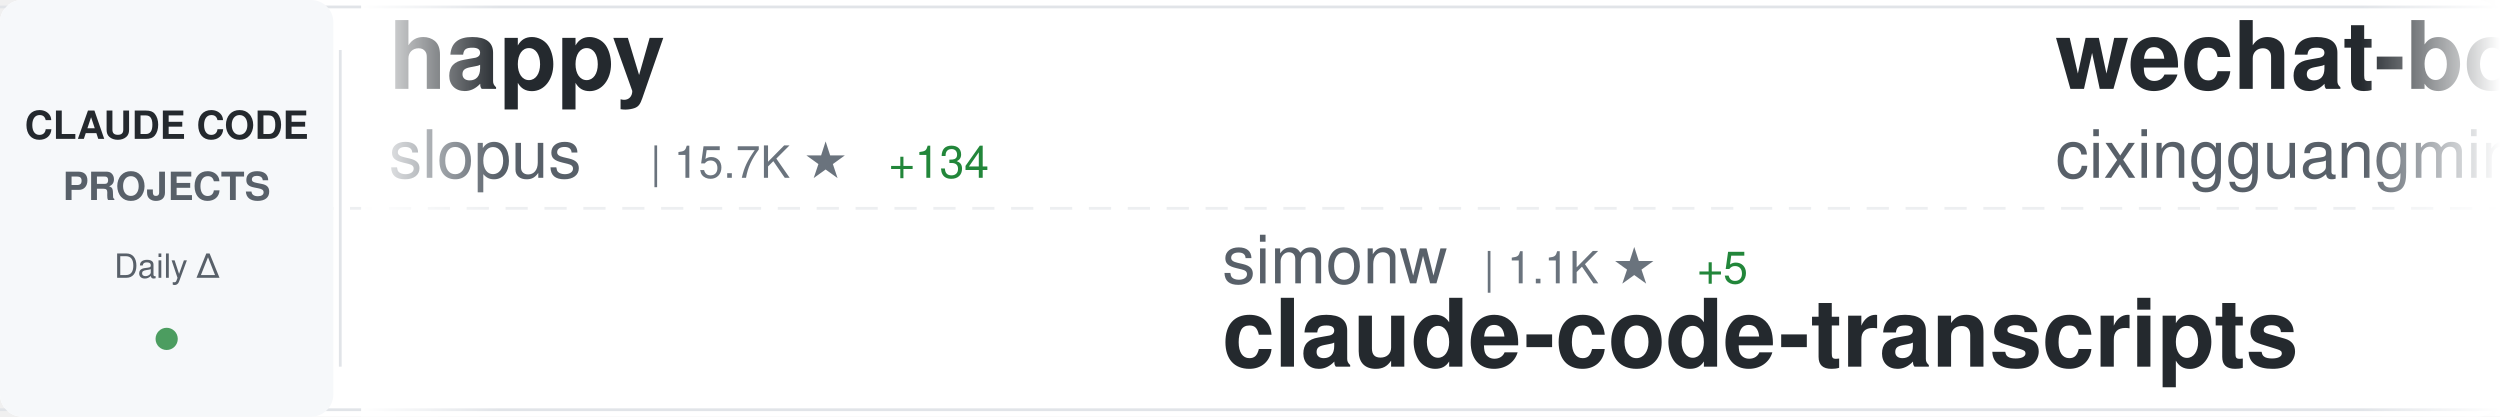
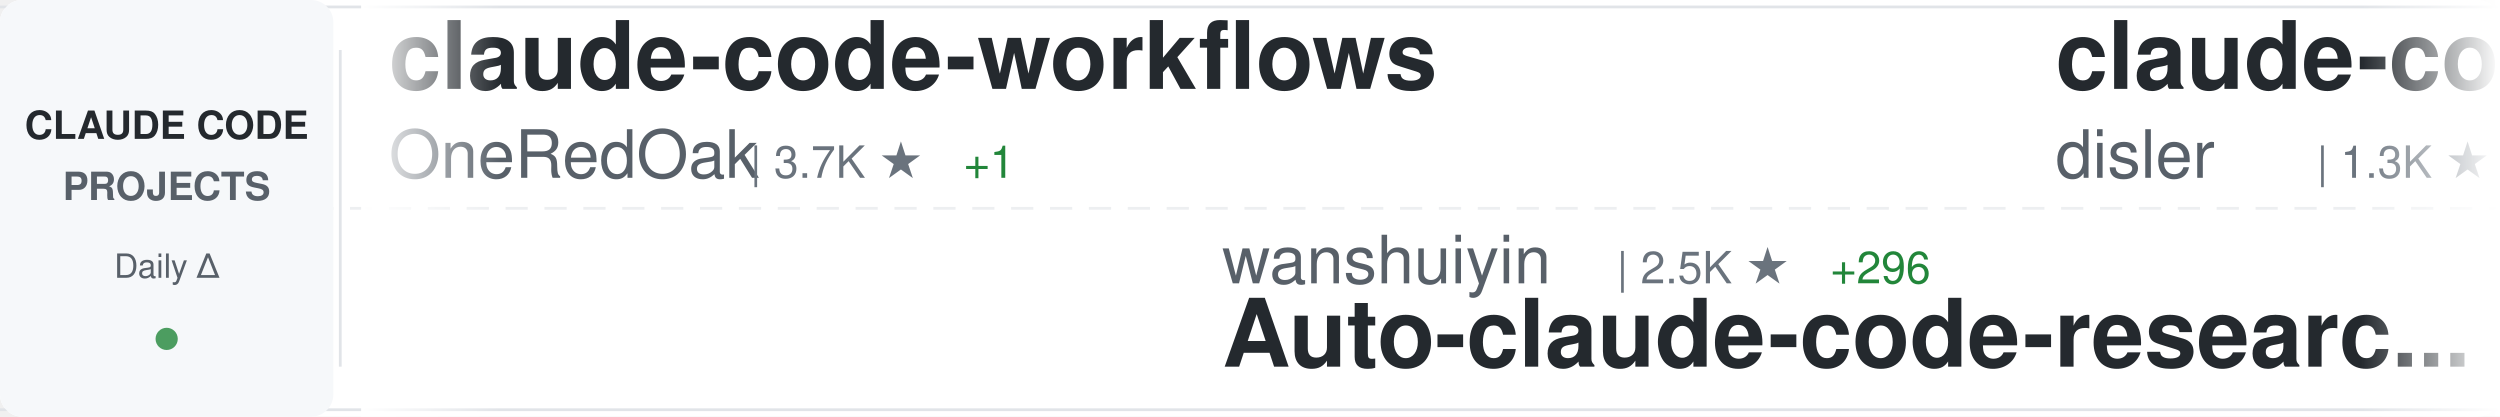
<svg xmlns="http://www.w3.org/2000/svg" width="900" height="150">
  <defs>
    <linearGradient id="awesomeLeftFade" x1="0%" y1="0%" x2="100%" y2="0%">
      <stop offset="0%" style="stop-color:#ffffff;stop-opacity:1" />
      <stop offset="100%" style="stop-color:#ffffff;stop-opacity:0" />
    </linearGradient>
    <linearGradient id="awesomeRightFade" x1="0%" y1="0%" x2="100%" y2="0%">
      <stop offset="0%" style="stop-color:#ffffff;stop-opacity:0" />
      <stop offset="100%" style="stop-color:#ffffff;stop-opacity:1" />
    </linearGradient>
  </defs>
  <rect width="900" height="150" fill="#ffffff" rx="8" />
  <rect x="0" y="2" width="900" height="1" fill="#e1e4e8" />
  <rect x="0" y="147" width="900" height="1" fill="#e1e4e8" />
  <line x1="0" y1="75" x2="900" y2="75" stroke="#e1e4e8" stroke-width="1" stroke-dasharray="8 6" opacity="0.6" />
  <rect x="0" y="0" width="120" height="150" fill="#f6f8fa" rx="8" />
  <text x="60" y="50" font-family="-apple-system, BlinkMacSystemFont, 'Segoe UI', Helvetica, Arial, sans-serif" font-size="14" font-weight="600" fill="#24292e" text-anchor="middle">CLAUDE CODE</text>
  <text x="60" y="72" font-family="-apple-system, BlinkMacSystemFont, 'Segoe UI', Helvetica, Arial, sans-serif" font-size="14" font-weight="600" fill="#586069" text-anchor="middle">PROJECTS</text>
  <text x="60" y="100" font-family="-apple-system, BlinkMacSystemFont, 'Segoe UI', Helvetica, Arial, sans-serif" font-size="12" font-weight="500" fill="#586069" text-anchor="middle">Daily Δ</text>
  <circle cx="60" cy="122" r="4" fill="#22863a" opacity="0.8" />
  <rect x="122" y="18" width="1" height="114" fill="#e1e4e8" />
  <clipPath id="awesomeTickerClip">
    <rect x="130" y="0" width="770" height="150" />
  </clipPath>
  <g clip-path="url(#awesomeTickerClip)">
    <g id="awesomeTickerItems">
      <animateTransform attributeName="transform" attributeType="XML" type="translate" from="0 0" to="-3000 0" dur="54s" repeatCount="indefinite" />
      <g transform="translate(0, 0)">
-         <text x="140" y="32" font-family="-apple-system, BlinkMacSystemFont, 'Segoe UI', Helvetica, Arial, sans-serif" font-size="34" font-weight="600" fill="#24292e">happy</text>
-         <text x="140" y="64" font-family="-apple-system, BlinkMacSystemFont, 'Segoe UI', Helvetica, Arial, sans-serif" font-size="24" font-weight="400" fill="#586069">slopus</text>
-         <text x="234" y="64" font-family="-apple-system, BlinkMacSystemFont, 'Segoe UI', Helvetica, Arial, sans-serif" font-size="16" font-weight="500" fill="#6a737d">| 15.7K ★</text>
-         <text x="320" y="64" font-family="-apple-system, BlinkMacSystemFont, 'Segoe UI', Helvetica, Arial, sans-serif" font-size="16" font-weight="500" fill="#22863a"> +134</text>
+         <text x="140" y="32" font-family="-apple-system, BlinkMacSystemFont, 'Segoe UI', Helvetica, Arial, sans-serif" font-size="34" font-weight="600" fill="#24292e">claude-code-workflows</text>
+         <text x="140" y="64" font-family="-apple-system, BlinkMacSystemFont, 'Segoe UI', Helvetica, Arial, sans-serif" font-size="24" font-weight="400" fill="#586069">OneRedOak</text>
+         <text x="270" y="64" font-family="-apple-system, BlinkMacSystemFont, 'Segoe UI', Helvetica, Arial, sans-serif" font-size="16" font-weight="500" fill="#6a737d">| 3.7K ★</text>
+         <text x="347" y="64" font-family="-apple-system, BlinkMacSystemFont, 'Segoe UI', Helvetica, Arial, sans-serif" font-size="16" font-weight="500" fill="#22863a"> +1</text>
      </g>
      <g transform="translate(300, 0)">
-         <text x="140" y="102" font-family="-apple-system, BlinkMacSystemFont, 'Segoe UI', Helvetica, Arial, sans-serif" font-size="24" font-weight="400" fill="#586069">simonw</text>
-         <text x="234" y="102" font-family="-apple-system, BlinkMacSystemFont, 'Segoe UI', Helvetica, Arial, sans-serif" font-size="16" font-weight="500" fill="#6a737d">| 1.1K ★</text>
-         <text x="311" y="102" font-family="-apple-system, BlinkMacSystemFont, 'Segoe UI', Helvetica, Arial, sans-serif" font-size="16" font-weight="500" fill="#22863a"> +5</text>
-         <text x="140" y="132" font-family="-apple-system, BlinkMacSystemFont, 'Segoe UI', Helvetica, Arial, sans-serif" font-size="34" font-weight="600" fill="#24292e">claude-code-transcripts</text>
+         <text x="140" y="102" font-family="-apple-system, BlinkMacSystemFont, 'Segoe UI', Helvetica, Arial, sans-serif" font-size="24" font-weight="400" fill="#586069">wanshuiyin</text>
+         <text x="282" y="102" font-family="-apple-system, BlinkMacSystemFont, 'Segoe UI', Helvetica, Arial, sans-serif" font-size="16" font-weight="500" fill="#6a737d">| 2.5K ★</text>
+         <text x="359" y="102" font-family="-apple-system, BlinkMacSystemFont, 'Segoe UI', Helvetica, Arial, sans-serif" font-size="16" font-weight="500" fill="#22863a"> +296</text>
+         <text x="140" y="132" font-family="-apple-system, BlinkMacSystemFont, 'Segoe UI', Helvetica, Arial, sans-serif" font-size="34" font-weight="600" fill="#24292e">Auto-claude-code-researc...</text>
      </g>
      <g transform="translate(600, 0)">
-         <text x="140" y="32" font-family="-apple-system, BlinkMacSystemFont, 'Segoe UI', Helvetica, Arial, sans-serif" font-size="34" font-weight="600" fill="#24292e">wechat-bot</text>
-         <text x="140" y="64" font-family="-apple-system, BlinkMacSystemFont, 'Segoe UI', Helvetica, Arial, sans-serif" font-size="24" font-weight="400" fill="#586069">cixingguangming55555</text>
-         <text x="402" y="64" font-family="-apple-system, BlinkMacSystemFont, 'Segoe UI', Helvetica, Arial, sans-serif" font-size="16" font-weight="500" fill="#6a737d">| 2.5K ★</text>
+         <text x="140" y="32" font-family="-apple-system, BlinkMacSystemFont, 'Segoe UI', Helvetica, Arial, sans-serif" font-size="34" font-weight="600" fill="#24292e">claude-code-hooks-multi-...</text>
+         <text x="140" y="64" font-family="-apple-system, BlinkMacSystemFont, 'Segoe UI', Helvetica, Arial, sans-serif" font-size="24" font-weight="400" fill="#586069">disler</text>
+         <text x="234" y="64" font-family="-apple-system, BlinkMacSystemFont, 'Segoe UI', Helvetica, Arial, sans-serif" font-size="16" font-weight="500" fill="#6a737d">| 1.3K ★</text>
+         <text x="311" y="64" font-family="-apple-system, BlinkMacSystemFont, 'Segoe UI', Helvetica, Arial, sans-serif" font-size="16" font-weight="500" fill="#22863a"> +3</text>
      </g>
      <g transform="translate(900, 0)">
-         <text x="140" y="102" font-family="-apple-system, BlinkMacSystemFont, 'Segoe UI', Helvetica, Arial, sans-serif" font-size="24" font-weight="400" fill="#586069">jarrodwatts</text>
-         <text x="294" y="102" font-family="-apple-system, BlinkMacSystemFont, 'Segoe UI', Helvetica, Arial, sans-serif" font-size="16" font-weight="500" fill="#6a737d">| 981 ★</text>
-         <text x="362" y="102" font-family="-apple-system, BlinkMacSystemFont, 'Segoe UI', Helvetica, Arial, sans-serif" font-size="16" font-weight="500" fill="#22863a"> +4</text>
-         <text x="140" y="132" font-family="-apple-system, BlinkMacSystemFont, 'Segoe UI', Helvetica, Arial, sans-serif" font-size="34" font-weight="600" fill="#24292e">claude-code-config</text>
+         <text x="140" y="102" font-family="-apple-system, BlinkMacSystemFont, 'Segoe UI', Helvetica, Arial, sans-serif" font-size="24" font-weight="400" fill="#586069">KimYx0207</text>
+         <text x="270" y="102" font-family="-apple-system, BlinkMacSystemFont, 'Segoe UI', Helvetica, Arial, sans-serif" font-size="16" font-weight="500" fill="#6a737d">| 2.1K ★</text>
+         <text x="347" y="102" font-family="-apple-system, BlinkMacSystemFont, 'Segoe UI', Helvetica, Arial, sans-serif" font-size="16" font-weight="500" fill="#22863a"> +55</text>
+         <text x="140" y="132" font-family="-apple-system, BlinkMacSystemFont, 'Segoe UI', Helvetica, Arial, sans-serif" font-size="34" font-weight="600" fill="#24292e">Claude-Code-x-OpenClaw-G...</text>
      </g>
      <g transform="translate(1200, 0)">
+         <text x="140" y="32" font-family="-apple-system, BlinkMacSystemFont, 'Segoe UI', Helvetica, Arial, sans-serif" font-size="34" font-weight="600" fill="#24292e">claude-code</text>
+         <text x="140" y="64" font-family="-apple-system, BlinkMacSystemFont, 'Segoe UI', Helvetica, Arial, sans-serif" font-size="24" font-weight="400" fill="#586069">MadAppGang</text>
+         <text x="282" y="64" font-family="-apple-system, BlinkMacSystemFont, 'Segoe UI', Helvetica, Arial, sans-serif" font-size="16" font-weight="500" fill="#6a737d">| 247 ★</text>
+         <text x="350" y="64" font-family="-apple-system, BlinkMacSystemFont, 'Segoe UI', Helvetica, Arial, sans-serif" font-size="16" font-weight="500" fill="#22863a"> +2</text>
+       </g>
+       <g transform="translate(1500, 0)">
+         <text x="140" y="102" font-family="-apple-system, BlinkMacSystemFont, 'Segoe UI', Helvetica, Arial, sans-serif" font-size="24" font-weight="400" fill="#586069">Pimzino</text>
+         <text x="246" y="102" font-family="-apple-system, BlinkMacSystemFont, 'Segoe UI', Helvetica, Arial, sans-serif" font-size="16" font-weight="500" fill="#6a737d">| 3.6K ★</text>
+         <text x="323" y="102" font-family="-apple-system, BlinkMacSystemFont, 'Segoe UI', Helvetica, Arial, sans-serif" font-size="16" font-weight="500" fill="#22863a"> +8</text>
+         <text x="140" y="132" font-family="-apple-system, BlinkMacSystemFont, 'Segoe UI', Helvetica, Arial, sans-serif" font-size="34" font-weight="600" fill="#24292e">claude-code-spec-workflo...</text>
+       </g>
+       <g transform="translate(1800, 0)">
        <text x="140" y="32" font-family="-apple-system, BlinkMacSystemFont, 'Segoe UI', Helvetica, Arial, sans-serif" font-size="34" font-weight="600" fill="#24292e">claude-coder</text>
        <text x="140" y="64" font-family="-apple-system, BlinkMacSystemFont, 'Segoe UI', Helvetica, Arial, sans-serif" font-size="24" font-weight="400" fill="#586069">kodu-ai</text>
        <text x="246" y="64" font-family="-apple-system, BlinkMacSystemFont, 'Segoe UI', Helvetica, Arial, sans-serif" font-size="16" font-weight="500" fill="#6a737d">| 5.3K ★</text>
        <text x="323" y="64" font-family="-apple-system, BlinkMacSystemFont, 'Segoe UI', Helvetica, Arial, sans-serif" font-size="16" font-weight="500" fill="#22863a"> +1</text>
      </g>
-       <g transform="translate(1500, 0)">
-         <text x="140" y="102" font-family="-apple-system, BlinkMacSystemFont, 'Segoe UI', Helvetica, Arial, sans-serif" font-size="24" font-weight="400" fill="#586069">zebbern</text>
-         <text x="246" y="102" font-family="-apple-system, BlinkMacSystemFont, 'Segoe UI', Helvetica, Arial, sans-serif" font-size="16" font-weight="500" fill="#6a737d">| 3.7K ★</text>
-         <text x="323" y="102" font-family="-apple-system, BlinkMacSystemFont, 'Segoe UI', Helvetica, Arial, sans-serif" font-size="16" font-weight="500" fill="#22863a"> +8</text>
-         <text x="140" y="132" font-family="-apple-system, BlinkMacSystemFont, 'Segoe UI', Helvetica, Arial, sans-serif" font-size="34" font-weight="600" fill="#24292e">claude-code-guide</text>
-       </g>
-       <g transform="translate(1800, 0)">
-         <text x="140" y="32" font-family="-apple-system, BlinkMacSystemFont, 'Segoe UI', Helvetica, Arial, sans-serif" font-size="34" font-weight="600" fill="#24292e">claude-code-chat</text>
-         <text x="140" y="64" font-family="-apple-system, BlinkMacSystemFont, 'Segoe UI', Helvetica, Arial, sans-serif" font-size="24" font-weight="400" fill="#586069">andrepimenta</text>
-         <text x="306" y="64" font-family="-apple-system, BlinkMacSystemFont, 'Segoe UI', Helvetica, Arial, sans-serif" font-size="16" font-weight="500" fill="#6a737d">| 1.0K ★</text>
-       </g>
      <g transform="translate(2100, 0)">
-         <text x="140" y="102" font-family="-apple-system, BlinkMacSystemFont, 'Segoe UI', Helvetica, Arial, sans-serif" font-size="24" font-weight="400" fill="#586069">OthmanAdi</text>
-         <text x="270" y="102" font-family="-apple-system, BlinkMacSystemFont, 'Segoe UI', Helvetica, Arial, sans-serif" font-size="16" font-weight="500" fill="#6a737d">| 16.5K ★</text>
-         <text x="356" y="102" font-family="-apple-system, BlinkMacSystemFont, 'Segoe UI', Helvetica, Arial, sans-serif" font-size="16" font-weight="500" fill="#22863a"> +120</text>
-         <text x="140" y="132" font-family="-apple-system, BlinkMacSystemFont, 'Segoe UI', Helvetica, Arial, sans-serif" font-size="34" font-weight="600" fill="#24292e">planning-with-files</text>
+         <text x="140" y="102" font-family="-apple-system, BlinkMacSystemFont, 'Segoe UI', Helvetica, Arial, sans-serif" font-size="24" font-weight="400" fill="#586069">sugyan</text>
+         <text x="234" y="102" font-family="-apple-system, BlinkMacSystemFont, 'Segoe UI', Helvetica, Arial, sans-serif" font-size="16" font-weight="500" fill="#6a737d">| 970 ★</text>
+         <text x="302" y="102" font-family="-apple-system, BlinkMacSystemFont, 'Segoe UI', Helvetica, Arial, sans-serif" font-size="16" font-weight="500" fill="#22863a"> +4</text>
+         <text x="140" y="132" font-family="-apple-system, BlinkMacSystemFont, 'Segoe UI', Helvetica, Arial, sans-serif" font-size="34" font-weight="600" fill="#24292e">claude-code-webui</text>
      </g>
      <g transform="translate(2400, 0)">
-         <text x="140" y="32" font-family="-apple-system, BlinkMacSystemFont, 'Segoe UI', Helvetica, Arial, sans-serif" font-size="34" font-weight="600" fill="#24292e">notebooklm-skill</text>
-         <text x="140" y="64" font-family="-apple-system, BlinkMacSystemFont, 'Segoe UI', Helvetica, Arial, sans-serif" font-size="24" font-weight="400" fill="#586069">PleasePrompto</text>
-         <text x="318" y="64" font-family="-apple-system, BlinkMacSystemFont, 'Segoe UI', Helvetica, Arial, sans-serif" font-size="16" font-weight="500" fill="#6a737d">| 4.7K ★</text>
-         <text x="395" y="64" font-family="-apple-system, BlinkMacSystemFont, 'Segoe UI', Helvetica, Arial, sans-serif" font-size="16" font-weight="500" fill="#22863a"> +39</text>
+         <text x="140" y="32" font-family="-apple-system, BlinkMacSystemFont, 'Segoe UI', Helvetica, Arial, sans-serif" font-size="34" font-weight="600" fill="#24292e">cc-switch</text>
+         <text x="140" y="64" font-family="-apple-system, BlinkMacSystemFont, 'Segoe UI', Helvetica, Arial, sans-serif" font-size="24" font-weight="400" fill="#586069">farion1231</text>
+         <text x="282" y="64" font-family="-apple-system, BlinkMacSystemFont, 'Segoe UI', Helvetica, Arial, sans-serif" font-size="16" font-weight="500" fill="#6a737d">| 30.4K ★</text>
+         <text x="368" y="64" font-family="-apple-system, BlinkMacSystemFont, 'Segoe UI', Helvetica, Arial, sans-serif" font-size="16" font-weight="500" fill="#22863a"> +573</text>
      </g>
      <g transform="translate(2700, 0)">
-         <text x="140" y="102" font-family="-apple-system, BlinkMacSystemFont, 'Segoe UI', Helvetica, Arial, sans-serif" font-size="24" font-weight="400" fill="#586069">anthropics</text>
-         <text x="282" y="102" font-family="-apple-system, BlinkMacSystemFont, 'Segoe UI', Helvetica, Arial, sans-serif" font-size="16" font-weight="500" fill="#6a737d">| 3.9K ★</text>
-         <text x="359" y="102" font-family="-apple-system, BlinkMacSystemFont, 'Segoe UI', Helvetica, Arial, sans-serif" font-size="16" font-weight="500" fill="#22863a"> +21</text>
-         <text x="140" y="132" font-family="-apple-system, BlinkMacSystemFont, 'Segoe UI', Helvetica, Arial, sans-serif" font-size="34" font-weight="600" fill="#24292e">claude-code-security-rev...</text>
+         <text x="140" y="102" font-family="-apple-system, BlinkMacSystemFont, 'Segoe UI', Helvetica, Arial, sans-serif" font-size="24" font-weight="400" fill="#586069">Yeachan-Heo</text>
+         <text x="294" y="102" font-family="-apple-system, BlinkMacSystemFont, 'Segoe UI', Helvetica, Arial, sans-serif" font-size="16" font-weight="500" fill="#6a737d">| 10.4K ★</text>
+         <text x="380" y="102" font-family="-apple-system, BlinkMacSystemFont, 'Segoe UI', Helvetica, Arial, sans-serif" font-size="16" font-weight="500" fill="#22863a"> +151</text>
+         <text x="140" y="132" font-family="-apple-system, BlinkMacSystemFont, 'Segoe UI', Helvetica, Arial, sans-serif" font-size="34" font-weight="600" fill="#24292e">oh-my-claudecode</text>
      </g>
      <g transform="translate(3000, 0)">
-         <text x="140" y="32" font-family="-apple-system, BlinkMacSystemFont, 'Segoe UI', Helvetica, Arial, sans-serif" font-size="34" font-weight="600" fill="#24292e">happy</text>
-         <text x="140" y="64" font-family="-apple-system, BlinkMacSystemFont, 'Segoe UI', Helvetica, Arial, sans-serif" font-size="24" font-weight="400" fill="#586069">slopus</text>
-         <text x="234" y="64" font-family="-apple-system, BlinkMacSystemFont, 'Segoe UI', Helvetica, Arial, sans-serif" font-size="16" font-weight="500" fill="#6a737d">| 15.7K ★</text>
-         <text x="320" y="64" font-family="-apple-system, BlinkMacSystemFont, 'Segoe UI', Helvetica, Arial, sans-serif" font-size="16" font-weight="500" fill="#22863a"> +134</text>
+         <text x="140" y="32" font-family="-apple-system, BlinkMacSystemFont, 'Segoe UI', Helvetica, Arial, sans-serif" font-size="34" font-weight="600" fill="#24292e">claude-code-workflows</text>
+         <text x="140" y="64" font-family="-apple-system, BlinkMacSystemFont, 'Segoe UI', Helvetica, Arial, sans-serif" font-size="24" font-weight="400" fill="#586069">OneRedOak</text>
+         <text x="270" y="64" font-family="-apple-system, BlinkMacSystemFont, 'Segoe UI', Helvetica, Arial, sans-serif" font-size="16" font-weight="500" fill="#6a737d">| 3.7K ★</text>
+         <text x="347" y="64" font-family="-apple-system, BlinkMacSystemFont, 'Segoe UI', Helvetica, Arial, sans-serif" font-size="16" font-weight="500" fill="#22863a"> +1</text>
      </g>
      <g transform="translate(3300, 0)">
-         <text x="140" y="102" font-family="-apple-system, BlinkMacSystemFont, 'Segoe UI', Helvetica, Arial, sans-serif" font-size="24" font-weight="400" fill="#586069">simonw</text>
-         <text x="234" y="102" font-family="-apple-system, BlinkMacSystemFont, 'Segoe UI', Helvetica, Arial, sans-serif" font-size="16" font-weight="500" fill="#6a737d">| 1.1K ★</text>
-         <text x="311" y="102" font-family="-apple-system, BlinkMacSystemFont, 'Segoe UI', Helvetica, Arial, sans-serif" font-size="16" font-weight="500" fill="#22863a"> +5</text>
-         <text x="140" y="132" font-family="-apple-system, BlinkMacSystemFont, 'Segoe UI', Helvetica, Arial, sans-serif" font-size="34" font-weight="600" fill="#24292e">claude-code-transcripts</text>
+         <text x="140" y="102" font-family="-apple-system, BlinkMacSystemFont, 'Segoe UI', Helvetica, Arial, sans-serif" font-size="24" font-weight="400" fill="#586069">wanshuiyin</text>
+         <text x="282" y="102" font-family="-apple-system, BlinkMacSystemFont, 'Segoe UI', Helvetica, Arial, sans-serif" font-size="16" font-weight="500" fill="#6a737d">| 2.5K ★</text>
+         <text x="359" y="102" font-family="-apple-system, BlinkMacSystemFont, 'Segoe UI', Helvetica, Arial, sans-serif" font-size="16" font-weight="500" fill="#22863a"> +296</text>
+         <text x="140" y="132" font-family="-apple-system, BlinkMacSystemFont, 'Segoe UI', Helvetica, Arial, sans-serif" font-size="34" font-weight="600" fill="#24292e">Auto-claude-code-researc...</text>
      </g>
      <g transform="translate(3600, 0)">
-         <text x="140" y="32" font-family="-apple-system, BlinkMacSystemFont, 'Segoe UI', Helvetica, Arial, sans-serif" font-size="34" font-weight="600" fill="#24292e">wechat-bot</text>
-         <text x="140" y="64" font-family="-apple-system, BlinkMacSystemFont, 'Segoe UI', Helvetica, Arial, sans-serif" font-size="24" font-weight="400" fill="#586069">cixingguangming55555</text>
-         <text x="402" y="64" font-family="-apple-system, BlinkMacSystemFont, 'Segoe UI', Helvetica, Arial, sans-serif" font-size="16" font-weight="500" fill="#6a737d">| 2.5K ★</text>
+         <text x="140" y="32" font-family="-apple-system, BlinkMacSystemFont, 'Segoe UI', Helvetica, Arial, sans-serif" font-size="34" font-weight="600" fill="#24292e">claude-code-hooks-multi-...</text>
+         <text x="140" y="64" font-family="-apple-system, BlinkMacSystemFont, 'Segoe UI', Helvetica, Arial, sans-serif" font-size="24" font-weight="400" fill="#586069">disler</text>
+         <text x="234" y="64" font-family="-apple-system, BlinkMacSystemFont, 'Segoe UI', Helvetica, Arial, sans-serif" font-size="16" font-weight="500" fill="#6a737d">| 1.3K ★</text>
+         <text x="311" y="64" font-family="-apple-system, BlinkMacSystemFont, 'Segoe UI', Helvetica, Arial, sans-serif" font-size="16" font-weight="500" fill="#22863a"> +3</text>
      </g>
      <g transform="translate(3900, 0)">
-         <text x="140" y="102" font-family="-apple-system, BlinkMacSystemFont, 'Segoe UI', Helvetica, Arial, sans-serif" font-size="24" font-weight="400" fill="#586069">jarrodwatts</text>
-         <text x="294" y="102" font-family="-apple-system, BlinkMacSystemFont, 'Segoe UI', Helvetica, Arial, sans-serif" font-size="16" font-weight="500" fill="#6a737d">| 981 ★</text>
-         <text x="362" y="102" font-family="-apple-system, BlinkMacSystemFont, 'Segoe UI', Helvetica, Arial, sans-serif" font-size="16" font-weight="500" fill="#22863a"> +4</text>
-         <text x="140" y="132" font-family="-apple-system, BlinkMacSystemFont, 'Segoe UI', Helvetica, Arial, sans-serif" font-size="34" font-weight="600" fill="#24292e">claude-code-config</text>
+         <text x="140" y="102" font-family="-apple-system, BlinkMacSystemFont, 'Segoe UI', Helvetica, Arial, sans-serif" font-size="24" font-weight="400" fill="#586069">KimYx0207</text>
+         <text x="270" y="102" font-family="-apple-system, BlinkMacSystemFont, 'Segoe UI', Helvetica, Arial, sans-serif" font-size="16" font-weight="500" fill="#6a737d">| 2.1K ★</text>
+         <text x="347" y="102" font-family="-apple-system, BlinkMacSystemFont, 'Segoe UI', Helvetica, Arial, sans-serif" font-size="16" font-weight="500" fill="#22863a"> +55</text>
+         <text x="140" y="132" font-family="-apple-system, BlinkMacSystemFont, 'Segoe UI', Helvetica, Arial, sans-serif" font-size="34" font-weight="600" fill="#24292e">Claude-Code-x-OpenClaw-G...</text>
      </g>
    </g>
  </g>
  <rect x="130" y="0" width="50" height="150" fill="url(#awesomeLeftFade)" />
  <rect x="850" y="0" width="50" height="150" fill="url(#awesomeRightFade)" />
</svg>
